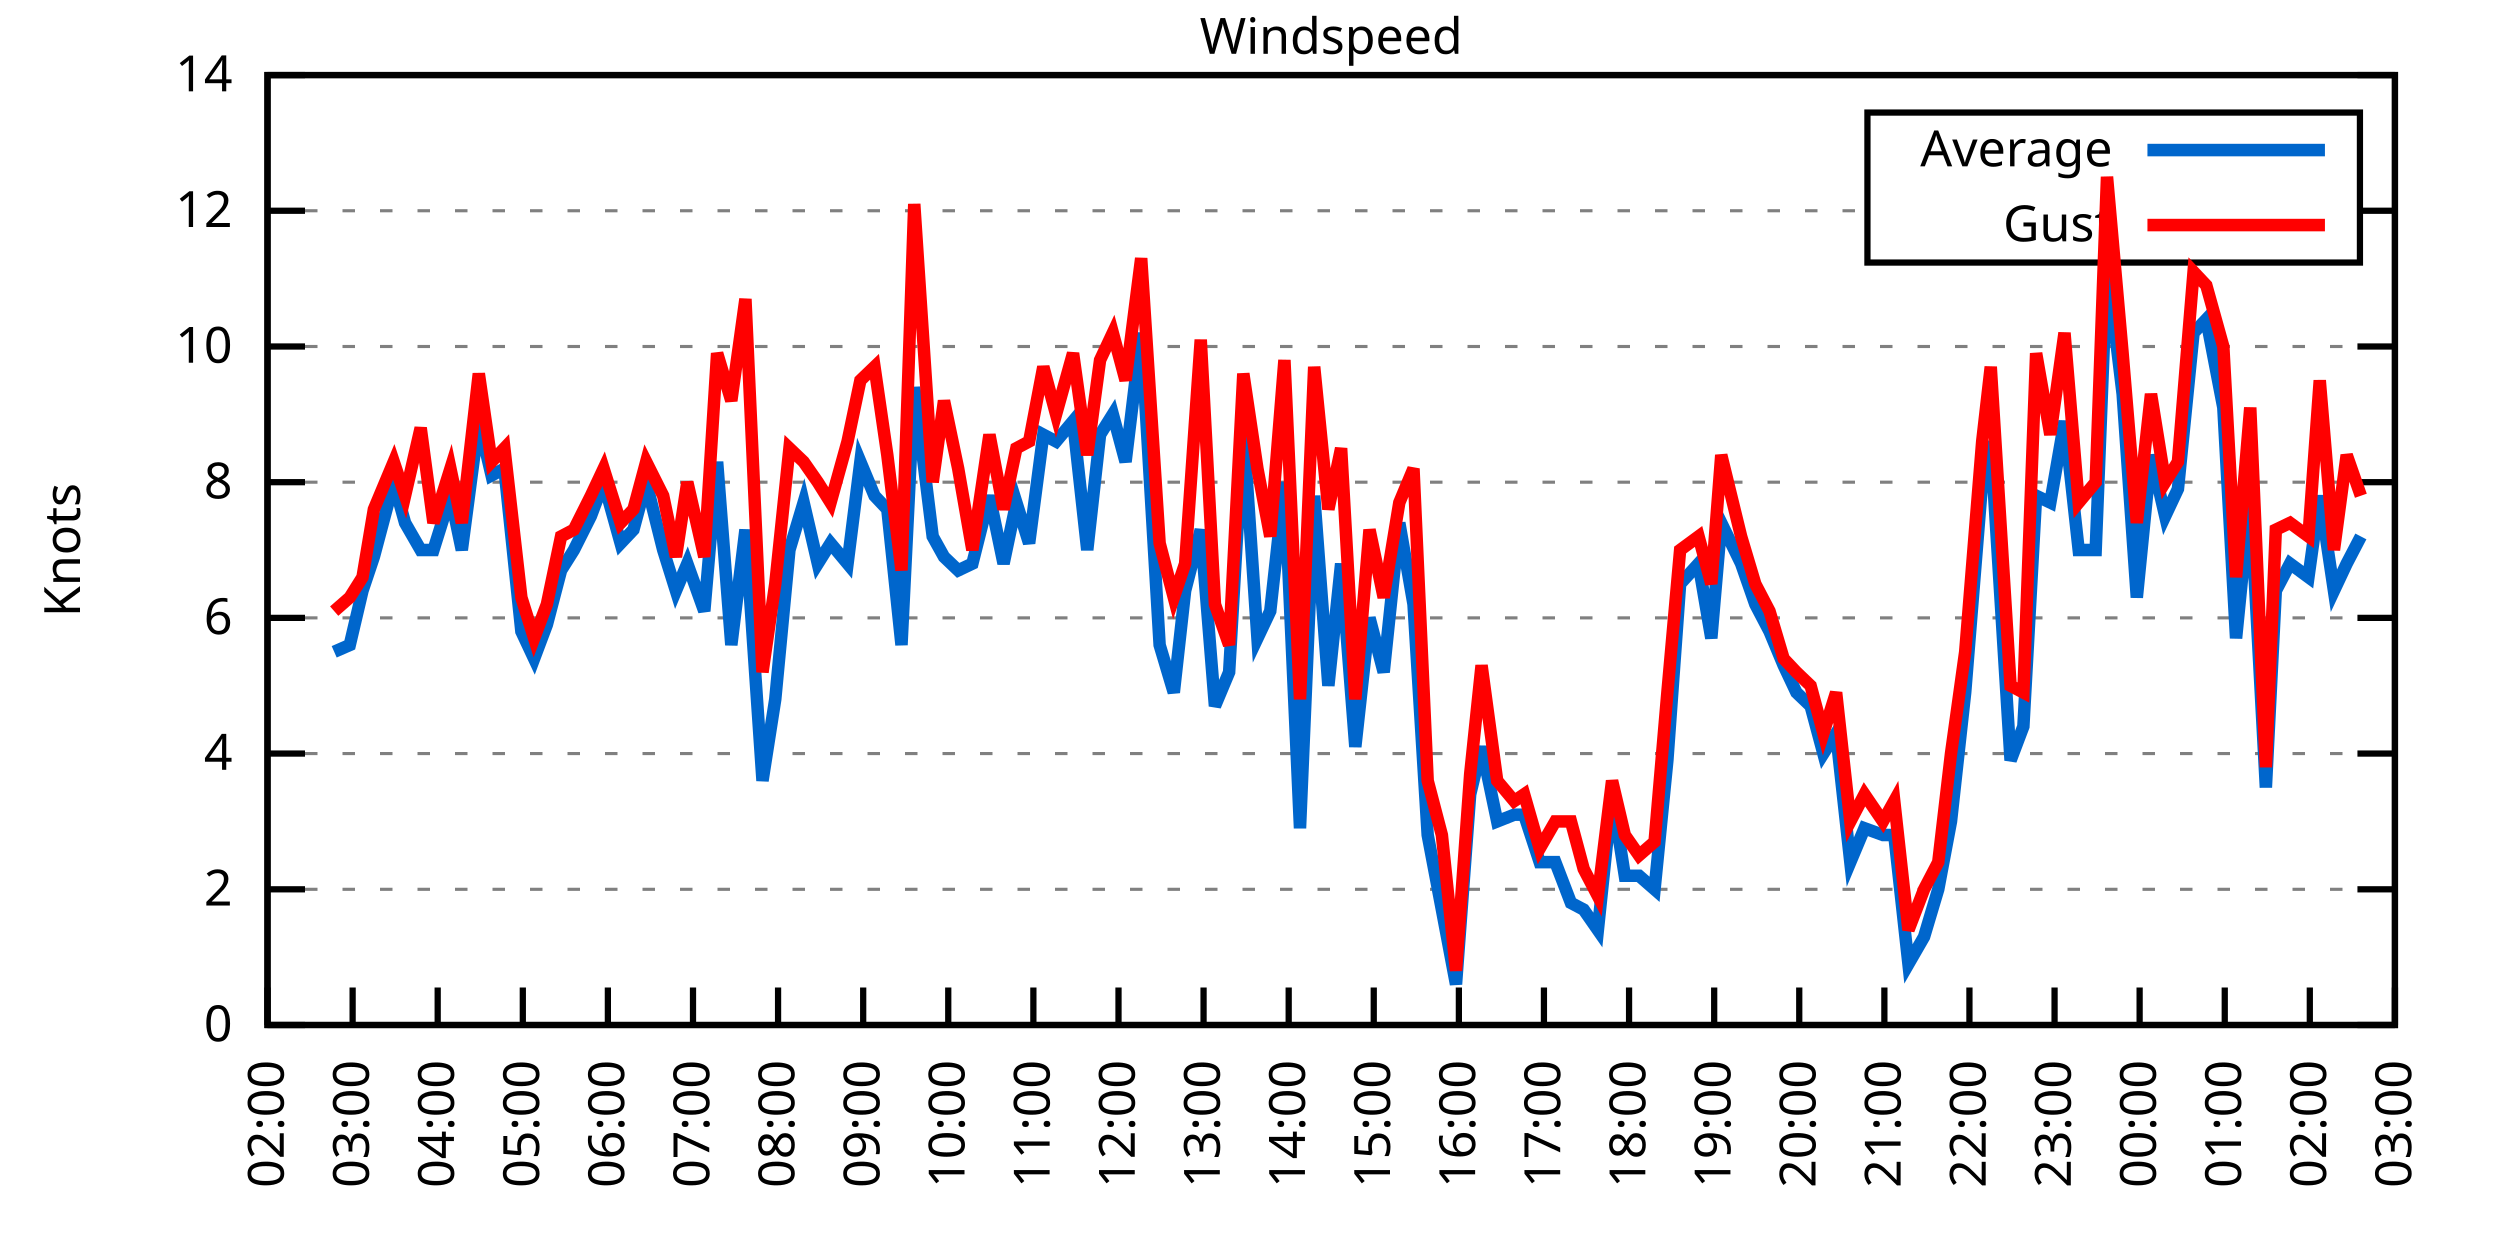
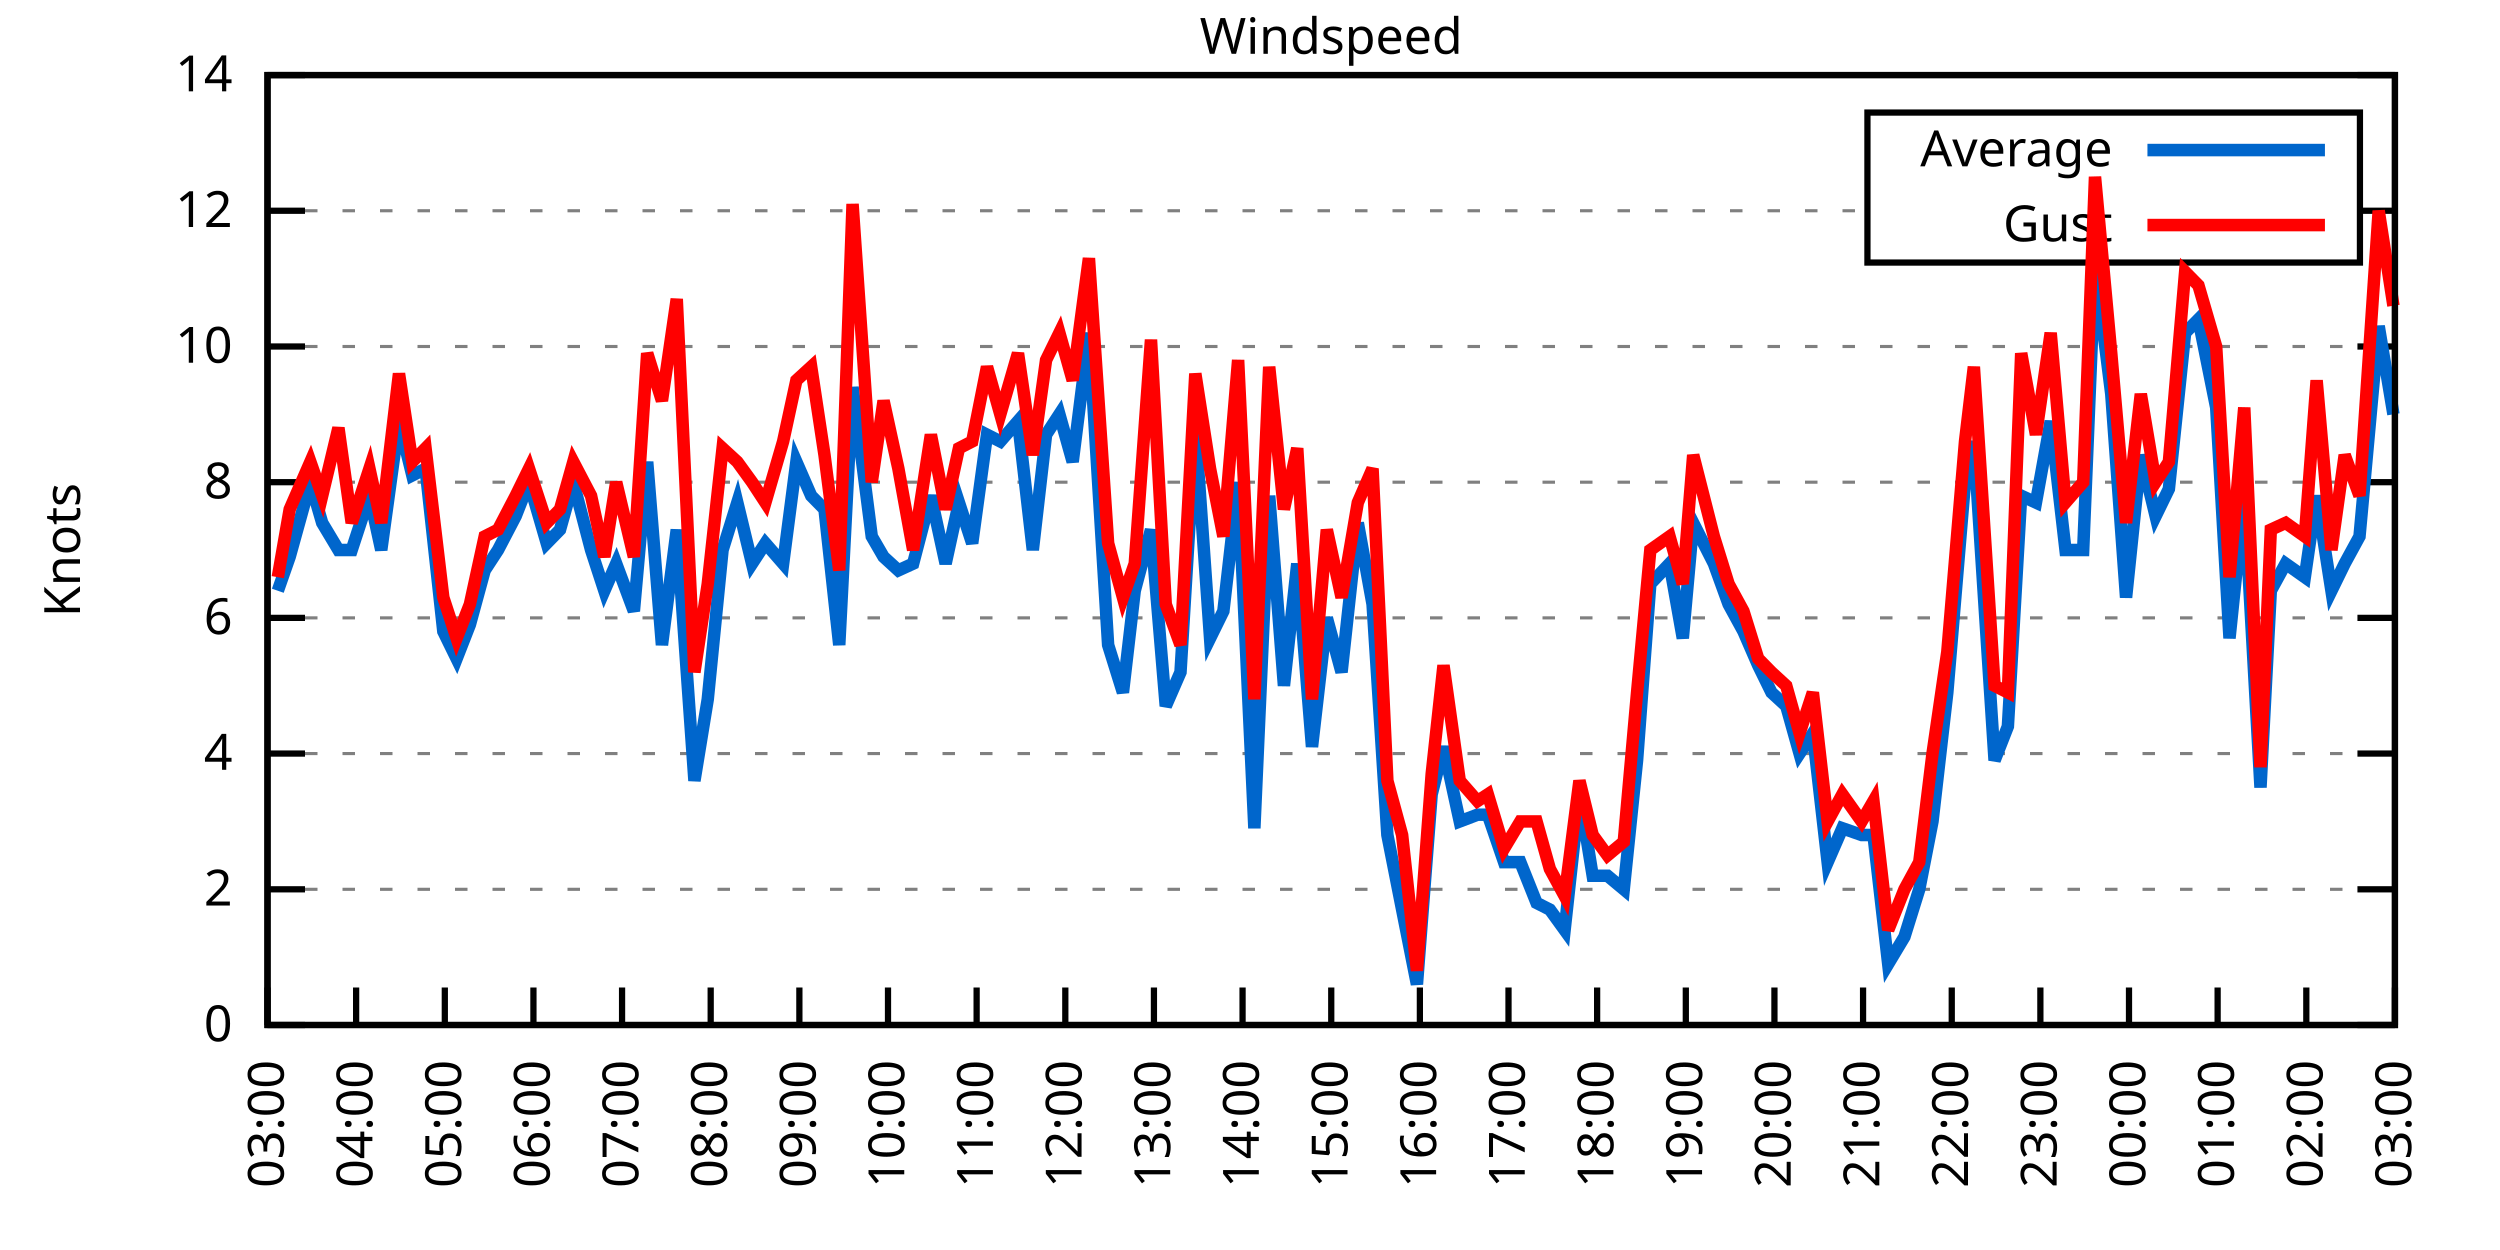
<svg xmlns="http://www.w3.org/2000/svg" xmlns:xlink="http://www.w3.org/1999/xlink" width="400" height="200" viewBox="0 0 400 200">
  <g id="gnuplot_canvas">
    <rect x="0" y="0" width="400" height="200" fill="none" />
    <defs>
      <circle id="gpDot" r="0.5" stroke-width="0.5" stroke="currentColor" />
      <path id="gpPt0" stroke-width="0.333" stroke="currentColor" d="M-1,0 h2 M0,-1 v2" />
      <path id="gpPt1" stroke-width="0.333" stroke="currentColor" d="M-1,-1 L1,1 M1,-1 L-1,1" />
      <path id="gpPt2" stroke-width="0.333" stroke="currentColor" d="M-1,0 L1,0 M0,-1 L0,1 M-1,-1 L1,1 M-1,1 L1,-1" />
      <rect id="gpPt3" stroke-width="0.333" stroke="currentColor" x="-1" y="-1" width="2" height="2" />
      <rect id="gpPt4" stroke-width="0.333" stroke="currentColor" fill="currentColor" x="-1" y="-1" width="2" height="2" />
      <circle id="gpPt5" stroke-width="0.333" stroke="currentColor" cx="0" cy="0" r="1" />
      <use xlink:href="#gpPt5" id="gpPt6" fill="currentColor" stroke="none" />
      <path id="gpPt7" stroke-width="0.333" stroke="currentColor" d="M0,-1.33 L-1.33,0.67 L1.33,0.67 z" />
      <use xlink:href="#gpPt7" id="gpPt8" fill="currentColor" stroke="none" />
      <use xlink:href="#gpPt7" id="gpPt9" stroke="currentColor" transform="rotate(180)" />
      <use xlink:href="#gpPt9" id="gpPt10" fill="currentColor" stroke="none" />
      <use xlink:href="#gpPt3" id="gpPt11" stroke="currentColor" transform="rotate(45)" />
      <use xlink:href="#gpPt11" id="gpPt12" fill="currentColor" stroke="none" />
      <path id="gpPt13" stroke-width="0.333" stroke="currentColor" d="M0,1.330 L1.265,0.411 L0.782,-1.067 L-0.782,-1.076 L-1.265,0.411 z" />
      <use xlink:href="#gpPt13" id="gpPt14" fill="currentColor" stroke="none" />
      <filter id="textbox" filterUnits="objectBoundingBox" x="0" y="0" height="1" width="1">
        <feFlood flood-color="white" flood-opacity="1" result="bgnd" />
        <feComposite in="SourceGraphic" in2="bgnd" operator="atop" />
      </filter>
      <filter id="greybox" filterUnits="objectBoundingBox" x="0" y="0" height="1" width="1">
        <feFlood flood-color="lightgrey" flood-opacity="1" result="grey" />
        <feComposite in="SourceGraphic" in2="grey" operator="atop" />
      </filter>
    </defs>
    <g fill="none" color="white" stroke="currentColor" stroke-width="1.00" stroke-linecap="butt" stroke-linejoin="miter">
</g>
    <g fill="none" color="black" stroke="currentColor" stroke-width="1.00" stroke-linecap="butt" stroke-linejoin="miter">
      <g stroke="none" shape-rendering="crispEdges">
        <polygon fill="rgb(255, 255, 255)" points="42.80,164.00 383.18,164.00 383.18,12.02 42.80,12.02 " />
      </g>
    </g>
    <g fill="none" color="black" stroke="currentColor" stroke-width="1.00" stroke-linecap="butt" stroke-linejoin="miter">
</g>
    <g fill="none" color="black" stroke="black" stroke-width="0.50" stroke-linecap="butt" stroke-linejoin="miter">
</g>
    <g fill="none" color="gray" stroke="currentColor" stroke-width="0.50" stroke-linecap="butt" stroke-linejoin="miter">
      <path stroke="gray" stroke-dasharray="2,4" class="gridline" d="M42.80,164.00 L383.19,164.00  " />
    </g>
    <g fill="none" color="gray" stroke="gray" stroke-width="1.00" stroke-linecap="butt" stroke-linejoin="miter">
</g>
    <g fill="none" color="black" stroke="currentColor" stroke-width="1.00" stroke-linecap="butt" stroke-linejoin="miter">
      <path stroke="black" d="M42.80,164.00 L48.80,164.00 M383.19,164.00 L377.19,164.00  " />
      <g transform="translate(37.20,166.60)" stroke="none" fill="black" font-family="Sans" font-size="8.00" text-anchor="end">
        <text>
          <tspan font-family="Sans"> 0</tspan>
        </text>
      </g>
    </g>
    <g fill="none" color="black" stroke="currentColor" stroke-width="1.00" stroke-linecap="butt" stroke-linejoin="miter">
</g>
    <g fill="none" color="black" stroke="black" stroke-width="0.50" stroke-linecap="butt" stroke-linejoin="miter">
</g>
    <g fill="none" color="gray" stroke="currentColor" stroke-width="0.50" stroke-linecap="butt" stroke-linejoin="miter">
      <path stroke="gray" stroke-dasharray="2,4" class="gridline" d="M42.80,142.29 L383.19,142.29  " />
    </g>
    <g fill="none" color="gray" stroke="gray" stroke-width="1.00" stroke-linecap="butt" stroke-linejoin="miter">
</g>
    <g fill="none" color="black" stroke="currentColor" stroke-width="1.00" stroke-linecap="butt" stroke-linejoin="miter">
      <path stroke="black" d="M42.80,142.29 L48.80,142.29 M383.19,142.29 L377.19,142.29  " />
      <g transform="translate(37.20,144.89)" stroke="none" fill="black" font-family="Sans" font-size="8.00" text-anchor="end">
        <text>
          <tspan font-family="Sans"> 2</tspan>
        </text>
      </g>
    </g>
    <g fill="none" color="black" stroke="currentColor" stroke-width="1.00" stroke-linecap="butt" stroke-linejoin="miter">
</g>
    <g fill="none" color="black" stroke="black" stroke-width="0.50" stroke-linecap="butt" stroke-linejoin="miter">
</g>
    <g fill="none" color="gray" stroke="currentColor" stroke-width="0.50" stroke-linecap="butt" stroke-linejoin="miter">
      <path stroke="gray" stroke-dasharray="2,4" class="gridline" d="M42.80,120.57 L383.19,120.57  " />
    </g>
    <g fill="none" color="gray" stroke="gray" stroke-width="1.00" stroke-linecap="butt" stroke-linejoin="miter">
</g>
    <g fill="none" color="black" stroke="currentColor" stroke-width="1.00" stroke-linecap="butt" stroke-linejoin="miter">
      <path stroke="black" d="M42.80,120.57 L48.80,120.57 M383.19,120.57 L377.19,120.57  " />
      <g transform="translate(37.20,123.17)" stroke="none" fill="black" font-family="Sans" font-size="8.00" text-anchor="end">
        <text>
          <tspan font-family="Sans"> 4</tspan>
        </text>
      </g>
    </g>
    <g fill="none" color="black" stroke="currentColor" stroke-width="1.00" stroke-linecap="butt" stroke-linejoin="miter">
</g>
    <g fill="none" color="black" stroke="black" stroke-width="0.50" stroke-linecap="butt" stroke-linejoin="miter">
</g>
    <g fill="none" color="gray" stroke="currentColor" stroke-width="0.50" stroke-linecap="butt" stroke-linejoin="miter">
      <path stroke="gray" stroke-dasharray="2,4" class="gridline" d="M42.80,98.86 L383.19,98.86  " />
    </g>
    <g fill="none" color="gray" stroke="gray" stroke-width="1.00" stroke-linecap="butt" stroke-linejoin="miter">
</g>
    <g fill="none" color="black" stroke="currentColor" stroke-width="1.00" stroke-linecap="butt" stroke-linejoin="miter">
      <path stroke="black" d="M42.80,98.86 L48.80,98.86 M383.19,98.86 L377.19,98.86  " />
      <g transform="translate(37.20,101.46)" stroke="none" fill="black" font-family="Sans" font-size="8.00" text-anchor="end">
        <text>
          <tspan font-family="Sans"> 6</tspan>
        </text>
      </g>
    </g>
    <g fill="none" color="black" stroke="currentColor" stroke-width="1.00" stroke-linecap="butt" stroke-linejoin="miter">
</g>
    <g fill="none" color="black" stroke="black" stroke-width="0.50" stroke-linecap="butt" stroke-linejoin="miter">
</g>
    <g fill="none" color="gray" stroke="currentColor" stroke-width="0.50" stroke-linecap="butt" stroke-linejoin="miter">
      <path stroke="gray" stroke-dasharray="2,4" class="gridline" d="M42.80,77.15 L383.19,77.15  " />
    </g>
    <g fill="none" color="gray" stroke="gray" stroke-width="1.00" stroke-linecap="butt" stroke-linejoin="miter">
</g>
    <g fill="none" color="black" stroke="currentColor" stroke-width="1.00" stroke-linecap="butt" stroke-linejoin="miter">
      <path stroke="black" d="M42.80,77.15 L48.80,77.15 M383.19,77.15 L377.19,77.15  " />
      <g transform="translate(37.20,79.75)" stroke="none" fill="black" font-family="Sans" font-size="8.00" text-anchor="end">
        <text>
          <tspan font-family="Sans"> 8</tspan>
        </text>
      </g>
    </g>
    <g fill="none" color="black" stroke="currentColor" stroke-width="1.00" stroke-linecap="butt" stroke-linejoin="miter">
</g>
    <g fill="none" color="black" stroke="black" stroke-width="0.50" stroke-linecap="butt" stroke-linejoin="miter">
</g>
    <g fill="none" color="gray" stroke="currentColor" stroke-width="0.50" stroke-linecap="butt" stroke-linejoin="miter">
      <path stroke="gray" stroke-dasharray="2,4" class="gridline" d="M42.80,55.44 L383.19,55.44  " />
    </g>
    <g fill="none" color="gray" stroke="gray" stroke-width="1.00" stroke-linecap="butt" stroke-linejoin="miter">
</g>
    <g fill="none" color="black" stroke="currentColor" stroke-width="1.00" stroke-linecap="butt" stroke-linejoin="miter">
      <path stroke="black" d="M42.80,55.44 L48.80,55.44 M383.19,55.44 L377.19,55.44  " />
      <g transform="translate(37.20,58.04)" stroke="none" fill="black" font-family="Sans" font-size="8.00" text-anchor="end">
        <text>
          <tspan font-family="Sans"> 10</tspan>
        </text>
      </g>
    </g>
    <g fill="none" color="black" stroke="currentColor" stroke-width="1.00" stroke-linecap="butt" stroke-linejoin="miter">
</g>
    <g fill="none" color="black" stroke="black" stroke-width="0.50" stroke-linecap="butt" stroke-linejoin="miter">
</g>
    <g fill="none" color="gray" stroke="currentColor" stroke-width="0.50" stroke-linecap="butt" stroke-linejoin="miter">
      <path stroke="gray" stroke-dasharray="2,4" class="gridline" d="M42.80,33.72 L298.79,33.72 M377.59,33.72 L383.19,33.72  " />
    </g>
    <g fill="none" color="gray" stroke="gray" stroke-width="1.00" stroke-linecap="butt" stroke-linejoin="miter">
</g>
    <g fill="none" color="black" stroke="currentColor" stroke-width="1.00" stroke-linecap="butt" stroke-linejoin="miter">
      <path stroke="black" d="M42.80,33.72 L48.80,33.72 M383.19,33.72 L377.19,33.72  " />
      <g transform="translate(37.20,36.32)" stroke="none" fill="black" font-family="Sans" font-size="8.00" text-anchor="end">
        <text>
          <tspan font-family="Sans"> 12</tspan>
        </text>
      </g>
    </g>
    <g fill="none" color="black" stroke="currentColor" stroke-width="1.00" stroke-linecap="butt" stroke-linejoin="miter">
</g>
    <g fill="none" color="black" stroke="black" stroke-width="0.50" stroke-linecap="butt" stroke-linejoin="miter">
</g>
    <g fill="none" color="gray" stroke="currentColor" stroke-width="0.50" stroke-linecap="butt" stroke-linejoin="miter">
      <path stroke="gray" stroke-dasharray="2,4" class="gridline" d="M42.80,12.01 L383.19,12.01  " />
    </g>
    <g fill="none" color="gray" stroke="gray" stroke-width="1.00" stroke-linecap="butt" stroke-linejoin="miter">
</g>
    <g fill="none" color="black" stroke="currentColor" stroke-width="1.00" stroke-linecap="butt" stroke-linejoin="miter">
      <path stroke="black" d="M42.80,12.01 L48.80,12.01 M383.19,12.01 L377.19,12.01  " />
      <g transform="translate(37.20,14.61)" stroke="none" fill="black" font-family="Sans" font-size="8.00" text-anchor="end">
        <text>
          <tspan font-family="Sans"> 14</tspan>
        </text>
      </g>
    </g>
    <g fill="none" color="black" stroke="currentColor" stroke-width="1.00" stroke-linecap="butt" stroke-linejoin="miter">
      <path stroke="black" d="M42.80,164.00 L42.80,158.00  " />
      <g transform="translate(45.40,169.60) rotate(270.00)" stroke="none" fill="black" font-family="Sans" font-size="8.00" text-anchor="end">
        <text>
-           <tspan font-family="Sans">02:00</tspan>
-         </text>
-       </g>
-     </g>
-     <g fill="none" color="black" stroke="currentColor" stroke-width="1.00" stroke-linecap="butt" stroke-linejoin="miter">
-       <path stroke="black" d="M56.42,164.00 L56.42,158.00  " />
-       <g transform="translate(59.02,169.60) rotate(270.00)" stroke="none" fill="black" font-family="Sans" font-size="8.00" text-anchor="end">
-         <text>
          <tspan font-family="Sans">03:00</tspan>
        </text>
      </g>
    </g>
    <g fill="none" color="black" stroke="currentColor" stroke-width="1.00" stroke-linecap="butt" stroke-linejoin="miter">
-       <path stroke="black" d="M70.03,164.00 L70.03,158.00  " />
-       <g transform="translate(72.63,169.60) rotate(270.00)" stroke="none" fill="black" font-family="Sans" font-size="8.00" text-anchor="end">
+       <path stroke="black" d="M56.98,164.00 L56.98,158.00  " />
+       <g transform="translate(59.58,169.60) rotate(270.00)" stroke="none" fill="black" font-family="Sans" font-size="8.00" text-anchor="end">
        <text>
          <tspan font-family="Sans">04:00</tspan>
        </text>
      </g>
    </g>
    <g fill="none" color="black" stroke="currentColor" stroke-width="1.00" stroke-linecap="butt" stroke-linejoin="miter">
-       <path stroke="black" d="M83.65,164.00 L83.65,158.00  " />
-       <g transform="translate(86.25,169.60) rotate(270.00)" stroke="none" fill="black" font-family="Sans" font-size="8.00" text-anchor="end">
+       <path stroke="black" d="M71.17,164.00 L71.17,158.00  " />
+       <g transform="translate(73.77,169.60) rotate(270.00)" stroke="none" fill="black" font-family="Sans" font-size="8.00" text-anchor="end">
        <text>
          <tspan font-family="Sans">05:00</tspan>
        </text>
      </g>
    </g>
    <g fill="none" color="black" stroke="currentColor" stroke-width="1.00" stroke-linecap="butt" stroke-linejoin="miter">
-       <path stroke="black" d="M97.26,164.00 L97.26,158.00  " />
-       <g transform="translate(99.86,169.60) rotate(270.00)" stroke="none" fill="black" font-family="Sans" font-size="8.00" text-anchor="end">
+       <path stroke="black" d="M85.35,164.00 L85.35,158.00  " />
+       <g transform="translate(87.95,169.60) rotate(270.00)" stroke="none" fill="black" font-family="Sans" font-size="8.00" text-anchor="end">
        <text>
          <tspan font-family="Sans">06:00</tspan>
        </text>
      </g>
    </g>
    <g fill="none" color="black" stroke="currentColor" stroke-width="1.00" stroke-linecap="butt" stroke-linejoin="miter">
-       <path stroke="black" d="M110.88,164.00 L110.88,158.00  " />
-       <g transform="translate(113.48,169.60) rotate(270.00)" stroke="none" fill="black" font-family="Sans" font-size="8.00" text-anchor="end">
+       <path stroke="black" d="M99.53,164.00 L99.53,158.00  " />
+       <g transform="translate(102.13,169.60) rotate(270.00)" stroke="none" fill="black" font-family="Sans" font-size="8.00" text-anchor="end">
        <text>
          <tspan font-family="Sans">07:00</tspan>
        </text>
      </g>
    </g>
    <g fill="none" color="black" stroke="currentColor" stroke-width="1.00" stroke-linecap="butt" stroke-linejoin="miter">
-       <path stroke="black" d="M124.49,164.00 L124.49,158.00  " />
-       <g transform="translate(127.09,169.60) rotate(270.00)" stroke="none" fill="black" font-family="Sans" font-size="8.00" text-anchor="end">
+       <path stroke="black" d="M113.71,164.00 L113.71,158.00  " />
+       <g transform="translate(116.31,169.60) rotate(270.00)" stroke="none" fill="black" font-family="Sans" font-size="8.00" text-anchor="end">
        <text>
          <tspan font-family="Sans">08:00</tspan>
        </text>
      </g>
    </g>
    <g fill="none" color="black" stroke="currentColor" stroke-width="1.00" stroke-linecap="butt" stroke-linejoin="miter">
-       <path stroke="black" d="M138.11,164.00 L138.11,158.00  " />
-       <g transform="translate(140.71,169.60) rotate(270.00)" stroke="none" fill="black" font-family="Sans" font-size="8.00" text-anchor="end">
+       <path stroke="black" d="M127.90,164.00 L127.90,158.00  " />
+       <g transform="translate(130.50,169.60) rotate(270.00)" stroke="none" fill="black" font-family="Sans" font-size="8.00" text-anchor="end">
        <text>
          <tspan font-family="Sans">09:00</tspan>
        </text>
      </g>
    </g>
    <g fill="none" color="black" stroke="currentColor" stroke-width="1.00" stroke-linecap="butt" stroke-linejoin="miter">
-       <path stroke="black" d="M151.72,164.00 L151.72,158.00  " />
-       <g transform="translate(154.32,169.60) rotate(270.00)" stroke="none" fill="black" font-family="Sans" font-size="8.00" text-anchor="end">
+       <path stroke="black" d="M142.08,164.00 L142.08,158.00  " />
+       <g transform="translate(144.68,169.60) rotate(270.00)" stroke="none" fill="black" font-family="Sans" font-size="8.00" text-anchor="end">
        <text>
          <tspan font-family="Sans">10:00</tspan>
        </text>
      </g>
    </g>
    <g fill="none" color="black" stroke="currentColor" stroke-width="1.00" stroke-linecap="butt" stroke-linejoin="miter">
-       <path stroke="black" d="M165.34,164.00 L165.34,158.00  " />
-       <g transform="translate(167.94,169.60) rotate(270.00)" stroke="none" fill="black" font-family="Sans" font-size="8.00" text-anchor="end">
+       <path stroke="black" d="M156.26,164.00 L156.26,158.00  " />
+       <g transform="translate(158.86,169.60) rotate(270.00)" stroke="none" fill="black" font-family="Sans" font-size="8.00" text-anchor="end">
        <text>
          <tspan font-family="Sans">11:00</tspan>
        </text>
      </g>
    </g>
    <g fill="none" color="black" stroke="currentColor" stroke-width="1.00" stroke-linecap="butt" stroke-linejoin="miter">
-       <path stroke="black" d="M178.96,164.00 L178.96,158.00  " />
-       <g transform="translate(181.56,169.60) rotate(270.00)" stroke="none" fill="black" font-family="Sans" font-size="8.00" text-anchor="end">
+       <path stroke="black" d="M170.45,164.00 L170.45,158.00  " />
+       <g transform="translate(173.05,169.60) rotate(270.00)" stroke="none" fill="black" font-family="Sans" font-size="8.00" text-anchor="end">
        <text>
          <tspan font-family="Sans">12:00</tspan>
        </text>
      </g>
    </g>
    <g fill="none" color="black" stroke="currentColor" stroke-width="1.00" stroke-linecap="butt" stroke-linejoin="miter">
-       <path stroke="black" d="M192.57,164.00 L192.57,158.00  " />
-       <g transform="translate(195.17,169.60) rotate(270.00)" stroke="none" fill="black" font-family="Sans" font-size="8.00" text-anchor="end">
+       <path stroke="black" d="M184.63,164.00 L184.63,158.00  " />
+       <g transform="translate(187.23,169.60) rotate(270.00)" stroke="none" fill="black" font-family="Sans" font-size="8.00" text-anchor="end">
        <text>
          <tspan font-family="Sans">13:00</tspan>
        </text>
      </g>
    </g>
    <g fill="none" color="black" stroke="currentColor" stroke-width="1.00" stroke-linecap="butt" stroke-linejoin="miter">
-       <path stroke="black" d="M206.19,164.00 L206.19,158.00  " />
-       <g transform="translate(208.79,169.60) rotate(270.00)" stroke="none" fill="black" font-family="Sans" font-size="8.00" text-anchor="end">
+       <path stroke="black" d="M198.81,164.00 L198.81,158.00  " />
+       <g transform="translate(201.41,169.60) rotate(270.00)" stroke="none" fill="black" font-family="Sans" font-size="8.00" text-anchor="end">
        <text>
          <tspan font-family="Sans">14:00</tspan>
        </text>
      </g>
    </g>
    <g fill="none" color="black" stroke="currentColor" stroke-width="1.00" stroke-linecap="butt" stroke-linejoin="miter">
-       <path stroke="black" d="M219.80,164.00 L219.80,158.00  " />
-       <g transform="translate(222.40,169.60) rotate(270.00)" stroke="none" fill="black" font-family="Sans" font-size="8.00" text-anchor="end">
+       <path stroke="black" d="M213.00,164.00 L213.00,158.00  " />
+       <g transform="translate(215.60,169.60) rotate(270.00)" stroke="none" fill="black" font-family="Sans" font-size="8.00" text-anchor="end">
        <text>
          <tspan font-family="Sans">15:00</tspan>
        </text>
      </g>
    </g>
    <g fill="none" color="black" stroke="currentColor" stroke-width="1.00" stroke-linecap="butt" stroke-linejoin="miter">
-       <path stroke="black" d="M233.42,164.00 L233.42,158.00  " />
-       <g transform="translate(236.02,169.60) rotate(270.00)" stroke="none" fill="black" font-family="Sans" font-size="8.00" text-anchor="end">
+       <path stroke="black" d="M227.18,164.00 L227.18,158.00  " />
+       <g transform="translate(229.78,169.60) rotate(270.00)" stroke="none" fill="black" font-family="Sans" font-size="8.00" text-anchor="end">
        <text>
          <tspan font-family="Sans">16:00</tspan>
        </text>
      </g>
    </g>
    <g fill="none" color="black" stroke="currentColor" stroke-width="1.00" stroke-linecap="butt" stroke-linejoin="miter">
-       <path stroke="black" d="M247.03,164.00 L247.03,158.00  " />
-       <g transform="translate(249.63,169.60) rotate(270.00)" stroke="none" fill="black" font-family="Sans" font-size="8.00" text-anchor="end">
+       <path stroke="black" d="M241.36,164.00 L241.36,158.00  " />
+       <g transform="translate(243.96,169.60) rotate(270.00)" stroke="none" fill="black" font-family="Sans" font-size="8.00" text-anchor="end">
        <text>
          <tspan font-family="Sans">17:00</tspan>
        </text>
      </g>
    </g>
    <g fill="none" color="black" stroke="currentColor" stroke-width="1.00" stroke-linecap="butt" stroke-linejoin="miter">
-       <path stroke="black" d="M260.65,164.00 L260.65,158.00  " />
-       <g transform="translate(263.25,169.60) rotate(270.00)" stroke="none" fill="black" font-family="Sans" font-size="8.00" text-anchor="end">
+       <path stroke="black" d="M255.54,164.00 L255.54,158.00  " />
+       <g transform="translate(258.14,169.60) rotate(270.00)" stroke="none" fill="black" font-family="Sans" font-size="8.00" text-anchor="end">
        <text>
          <tspan font-family="Sans">18:00</tspan>
        </text>
      </g>
    </g>
    <g fill="none" color="black" stroke="currentColor" stroke-width="1.00" stroke-linecap="butt" stroke-linejoin="miter">
-       <path stroke="black" d="M274.27,164.00 L274.27,158.00  " />
-       <g transform="translate(276.87,169.60) rotate(270.00)" stroke="none" fill="black" font-family="Sans" font-size="8.00" text-anchor="end">
+       <path stroke="black" d="M269.73,164.00 L269.73,158.00  " />
+       <g transform="translate(272.33,169.60) rotate(270.00)" stroke="none" fill="black" font-family="Sans" font-size="8.00" text-anchor="end">
        <text>
          <tspan font-family="Sans">19:00</tspan>
        </text>
      </g>
    </g>
    <g fill="none" color="black" stroke="currentColor" stroke-width="1.00" stroke-linecap="butt" stroke-linejoin="miter">
-       <path stroke="black" d="M287.88,164.00 L287.88,158.00  " />
-       <g transform="translate(290.48,169.60) rotate(270.00)" stroke="none" fill="black" font-family="Sans" font-size="8.00" text-anchor="end">
+       <path stroke="black" d="M283.91,164.00 L283.91,158.00  " />
+       <g transform="translate(286.51,169.60) rotate(270.00)" stroke="none" fill="black" font-family="Sans" font-size="8.00" text-anchor="end">
        <text>
          <tspan font-family="Sans">20:00</tspan>
        </text>
      </g>
    </g>
    <g fill="none" color="black" stroke="currentColor" stroke-width="1.00" stroke-linecap="butt" stroke-linejoin="miter">
-       <path stroke="black" d="M301.50,164.00 L301.50,158.00  " />
-       <g transform="translate(304.10,169.60) rotate(270.00)" stroke="none" fill="black" font-family="Sans" font-size="8.00" text-anchor="end">
+       <path stroke="black" d="M298.09,164.00 L298.09,158.00  " />
+       <g transform="translate(300.69,169.60) rotate(270.00)" stroke="none" fill="black" font-family="Sans" font-size="8.00" text-anchor="end">
        <text>
          <tspan font-family="Sans">21:00</tspan>
        </text>
      </g>
    </g>
    <g fill="none" color="black" stroke="currentColor" stroke-width="1.00" stroke-linecap="butt" stroke-linejoin="miter">
-       <path stroke="black" d="M315.11,164.00 L315.11,158.00  " />
-       <g transform="translate(317.71,169.60) rotate(270.00)" stroke="none" fill="black" font-family="Sans" font-size="8.00" text-anchor="end">
+       <path stroke="black" d="M312.28,164.00 L312.28,158.00  " />
+       <g transform="translate(314.88,169.60) rotate(270.00)" stroke="none" fill="black" font-family="Sans" font-size="8.00" text-anchor="end">
        <text>
          <tspan font-family="Sans">22:00</tspan>
        </text>
      </g>
    </g>
    <g fill="none" color="black" stroke="currentColor" stroke-width="1.00" stroke-linecap="butt" stroke-linejoin="miter">
-       <path stroke="black" d="M328.73,164.00 L328.73,158.00  " />
-       <g transform="translate(331.33,169.60) rotate(270.00)" stroke="none" fill="black" font-family="Sans" font-size="8.00" text-anchor="end">
+       <path stroke="black" d="M326.46,164.00 L326.46,158.00  " />
+       <g transform="translate(329.06,169.60) rotate(270.00)" stroke="none" fill="black" font-family="Sans" font-size="8.00" text-anchor="end">
        <text>
          <tspan font-family="Sans">23:00</tspan>
        </text>
      </g>
    </g>
    <g fill="none" color="black" stroke="currentColor" stroke-width="1.00" stroke-linecap="butt" stroke-linejoin="miter">
-       <path stroke="black" d="M342.34,164.00 L342.34,158.00  " />
-       <g transform="translate(344.94,169.60) rotate(270.00)" stroke="none" fill="black" font-family="Sans" font-size="8.00" text-anchor="end">
+       <path stroke="black" d="M340.64,164.00 L340.64,158.00  " />
+       <g transform="translate(343.24,169.60) rotate(270.00)" stroke="none" fill="black" font-family="Sans" font-size="8.00" text-anchor="end">
        <text>
          <tspan font-family="Sans">00:00</tspan>
        </text>
      </g>
    </g>
    <g fill="none" color="black" stroke="currentColor" stroke-width="1.00" stroke-linecap="butt" stroke-linejoin="miter">
-       <path stroke="black" d="M355.96,164.00 L355.96,158.00  " />
-       <g transform="translate(358.56,169.60) rotate(270.00)" stroke="none" fill="black" font-family="Sans" font-size="8.00" text-anchor="end">
+       <path stroke="black" d="M354.82,164.00 L354.82,158.00  " />
+       <g transform="translate(357.42,169.60) rotate(270.00)" stroke="none" fill="black" font-family="Sans" font-size="8.00" text-anchor="end">
        <text>
          <tspan font-family="Sans">01:00</tspan>
        </text>
      </g>
    </g>
    <g fill="none" color="black" stroke="currentColor" stroke-width="1.00" stroke-linecap="butt" stroke-linejoin="miter">
-       <path stroke="black" d="M369.57,164.00 L369.57,158.00  " />
-       <g transform="translate(372.17,169.60) rotate(270.00)" stroke="none" fill="black" font-family="Sans" font-size="8.00" text-anchor="end">
+       <path stroke="black" d="M369.01,164.00 L369.01,158.00  " />
+       <g transform="translate(371.61,169.60) rotate(270.00)" stroke="none" fill="black" font-family="Sans" font-size="8.00" text-anchor="end">
        <text>
          <tspan font-family="Sans">02:00</tspan>
        </text>
      </g>
    </g>
    <g fill="none" color="black" stroke="currentColor" stroke-width="1.00" stroke-linecap="butt" stroke-linejoin="miter">
      <path stroke="black" d="M383.19,164.00 L383.19,158.00  " />
      <g transform="translate(385.79,169.60) rotate(270.00)" stroke="none" fill="black" font-family="Sans" font-size="8.00" text-anchor="end">
        <text>
          <tspan font-family="Sans">03:00</tspan>
        </text>
      </g>
    </g>
    <g fill="none" color="black" stroke="currentColor" stroke-width="1.00" stroke-linecap="butt" stroke-linejoin="miter">
</g>
    <g fill="none" color="black" stroke="currentColor" stroke-width="1.00" stroke-linecap="butt" stroke-linejoin="miter">
      <path stroke="black" d="M42.80,12.01 L42.80,164.00 L383.19,164.00 L383.19,12.01 L42.80,12.01 Z  " />
    </g>
    <g fill="none" color="black" stroke="currentColor" stroke-width="1.00" stroke-linecap="butt" stroke-linejoin="miter">
</g>
    <g fill="none" color="black" stroke="currentColor" stroke-width="1.00" stroke-linecap="butt" stroke-linejoin="miter">
      <path stroke="black" d="M298.79,42.01 L298.79,18.01 L377.59,18.01 L377.59,42.01 L298.79,42.01 Z  " />
    </g>
    <g id="Windspeed_plot_1">
      <g fill="none" color="white" stroke="black" stroke-width="2.00" stroke-linecap="butt" stroke-linejoin="miter">
</g>
      <g fill="none" color="black" stroke="currentColor" stroke-width="2.00" stroke-linecap="butt" stroke-linejoin="miter">
        <g transform="translate(337.99,26.61)" stroke="none" fill="black" font-family="Sans" font-size="8.00" text-anchor="end">
          <text>
            <tspan font-family="Sans">Average</tspan>
          </text>
        </g>
      </g>
      <g fill="none" color="black" stroke="currentColor" stroke-width="2.00" stroke-linecap="butt" stroke-linejoin="miter">
-         <path stroke="rgb(  0, 102, 204)" d="M343.59,24.01 L371.99,24.01 M53.47,104.29 L55.96,103.20 L58.00,94.52 L59.82,89.09 L63.00,77.15 L64.81,83.66   L67.31,88.00 L69.35,88.00 L72.07,79.32 L73.89,88.00 L76.61,67.38 L78.65,76.06 L80.70,74.98 L83.42,101.03   L85.46,105.38 L87.50,99.95 L89.77,91.26 L91.82,88.00 L94.54,82.58 L96.58,77.15 L99.30,86.92 L101.35,84.75   L103.39,77.15 L106.11,88.00 L108.15,94.52 L109.97,90.18 L112.69,97.78 L114.74,73.89 L117.01,103.20 L119.27,84.75   L122.00,124.92 L124.04,111.89 L126.31,88.00 L128.58,80.41 L130.85,90.18 L132.89,86.92 L135.61,90.18 L137.66,73.89   L139.92,79.32 L141.97,81.49 L144.24,103.20 L146.28,61.95 L149.23,85.83 L151.04,89.09 L153.31,91.26 L155.58,90.18   L158.31,79.32 L160.57,90.18 L162.62,80.41 L164.66,86.92 L166.93,69.55 L168.97,70.63 L171.69,67.38 L173.96,88.00   L176.01,69.55 L178.05,66.29 L180.09,73.89 L182.59,53.26 L185.54,103.20 L187.81,110.80 L189.62,94.52 L192.12,84.75   L194.39,112.97 L196.66,107.55 L198.93,68.46 L201.19,102.12 L203.24,97.78 L205.51,77.15 L208.00,132.52 L210.27,79.32   L212.54,109.72 L214.58,90.18 L216.85,119.49 L219.12,98.86 L221.39,107.55 L223.89,83.66 L226.16,96.69 L228.43,133.60   L230.70,145.54 L232.96,157.49 L235.23,127.09 L237.05,119.49 L239.55,131.43 L242.27,130.35 L243.86,130.35 L246.35,137.94   L248.85,137.94 L251.35,144.46 L253.39,145.54 L255.66,148.80 L257.93,127.09 L259.97,140.12 L262.24,140.12 L264.73,142.29   L266.78,121.66 L268.82,93.43 L271.77,90.18 L273.81,102.12 L275.40,83.66 L278.58,90.18 L280.85,96.69 L283.12,101.03   L285.38,106.46 L287.43,110.80 L289.70,112.97 L291.74,120.57 L293.78,117.32 L296.05,137.94 L298.32,132.52 L301.27,133.60   L303.08,133.60 L305.35,154.23 L307.85,149.89 L310.12,142.29 L312.16,131.43 L314.43,110.80 L317.15,77.15 L318.52,70.63   L321.69,121.66 L323.74,116.23 L325.78,79.32 L328.05,80.41 L330.32,67.38 L332.59,88.00 L335.31,88.00 L337.12,42.41   L339.62,63.04 L341.89,95.60 L344.16,72.81 L346.43,82.58 L348.47,78.23 L350.97,53.26 L353.01,51.09 L355.73,65.21   L357.77,102.12 L360.04,79.32 L362.54,126.00 L364.13,94.52 L366.40,90.18 L369.35,92.35 L371.16,79.32 L373.43,94.52   L375.47,90.18 L377.74,85.83  " />
+         <path stroke="rgb(  0, 102, 204)" d="M343.59,24.01 L371.99,24.01 M44.45,94.52 L46.35,89.09 L49.66,77.15 L51.55,83.66 L54.15,88.00 L56.27,88.00   L59.11,79.32 L61.00,88.00 L63.84,67.38 L65.97,76.06 L68.09,74.98 L70.93,101.03 L73.06,105.38 L75.18,99.95   L77.55,91.26 L79.68,88.00 L82.51,82.58 L84.64,77.15 L87.48,86.92 L89.60,84.75 L91.73,77.15 L94.57,88.00   L96.70,94.52 L98.59,90.18 L101.42,97.78 L103.55,73.89 L105.91,103.20 L108.28,84.75 L111.11,124.92 L113.24,111.89   L115.61,88.00 L117.97,80.41 L120.33,90.18 L122.46,86.92 L125.30,90.18 L127.42,73.89 L129.79,79.32 L131.92,81.49   L134.28,103.20 L136.41,61.95 L139.48,85.83 L141.37,89.09 L143.74,91.26 L146.10,90.18 L148.94,79.32 L151.30,90.18   L153.43,80.41 L155.55,86.92 L157.92,69.55 L160.05,70.63 L162.88,67.38 L165.25,88.00 L167.37,69.55 L169.50,66.29   L171.63,73.89 L174.23,53.26 L177.30,103.20 L179.67,110.80 L181.56,94.52 L184.16,84.75 L186.52,112.97 L188.88,107.55   L191.25,68.46 L193.61,102.12 L195.74,97.78 L198.10,77.15 L200.70,132.52 L203.07,79.32 L205.43,109.72 L207.56,90.18   L209.92,119.49 L212.29,98.86 L214.65,107.55 L217.25,83.66 L219.61,96.69 L221.98,133.60 L224.34,145.54 L226.71,157.49   L229.07,127.09 L230.96,119.49 L233.56,131.43 L236.40,130.35 L238.05,130.35 L240.65,137.94 L243.25,137.94 L245.85,144.46   L247.98,145.54 L250.34,148.80 L252.71,127.09 L254.83,140.12 L257.20,140.12 L259.80,142.29 L261.93,121.66 L264.05,93.43   L267.13,90.18 L269.25,102.12 L270.91,83.66 L274.22,90.18 L276.58,96.69 L278.95,101.03 L281.31,106.46 L283.44,110.80   L285.80,112.97 L287.93,120.57 L290.06,117.32 L292.42,137.94 L294.78,132.52 L297.86,133.60 L299.75,133.60 L302.11,154.23   L304.71,149.89 L307.08,142.29 L309.20,131.43 L311.57,110.80 L314.40,77.15 L315.82,70.63 L319.13,121.66 L321.26,116.23   L323.39,79.32 L325.75,80.41 L328.11,67.38 L330.48,88.00 L333.31,88.00 L335.20,42.41 L337.80,63.04 L340.17,95.60   L342.53,72.81 L344.90,82.58 L347.02,78.23 L349.62,53.26 L351.75,51.09 L354.59,65.21 L356.72,102.12 L359.08,79.32   L361.68,126.00 L363.33,94.52 L365.70,90.18 L368.77,92.35 L370.66,79.32 L373.03,94.52 L375.15,90.18 L377.52,85.83   L380.59,52.18 L382.95,66.29  " />
      </g>
    </g>
    <g id="Windspeed_plot_2">
      <g fill="none" color="black" stroke="currentColor" stroke-width="2.00" stroke-linecap="butt" stroke-linejoin="miter">
        <g transform="translate(337.99,38.61)" stroke="none" fill="black" font-family="Sans" font-size="8.00" text-anchor="end">
          <text>
            <tspan font-family="Sans">Gust</tspan>
          </text>
        </g>
      </g>
      <g fill="none" color="black" stroke="currentColor" stroke-width="2.00" stroke-linecap="butt" stroke-linejoin="miter">
-         <path stroke="rgb(255,   0,   0)" d="M343.59,36.01 L371.99,36.01 M53.47,97.78 L55.96,95.60 L58.00,92.35 L59.82,81.49 L63.00,73.89 L64.81,79.32   L67.31,68.46 L69.35,83.66 L72.07,74.98 L73.89,83.66 L76.61,59.78 L78.65,73.89 L80.70,71.72 L83.42,95.60   L85.46,102.12 L87.50,96.69 L89.77,85.83 L91.82,84.75 L94.54,79.32 L96.58,74.98 L99.30,83.66 L101.35,81.49   L103.39,73.89 L106.11,79.32 L108.15,89.09 L109.97,77.15 L112.69,89.09 L114.74,56.52 L117.01,64.12 L119.27,47.84   L122.00,107.55 L124.04,93.43 L126.31,71.72 L128.58,73.89 L130.85,77.15 L132.89,80.41 L135.61,70.63 L137.66,60.86   L139.92,58.69 L141.97,72.81 L144.24,91.26 L146.28,32.64 L149.23,77.15 L151.04,64.12 L153.31,74.98 L155.58,88.00   L158.31,69.55 L160.57,81.49 L162.62,71.72 L164.66,70.63 L166.93,58.69 L168.97,66.29 L171.69,56.52 L173.96,72.81   L176.01,57.61 L178.05,53.26 L180.09,60.86 L182.59,41.32 L185.54,86.92 L187.81,95.60 L189.62,90.18 L192.12,54.35   L194.39,96.69 L196.66,103.20 L198.93,59.78 L201.19,74.98 L203.24,85.83 L205.51,57.61 L208.00,111.89 L210.27,58.69   L212.54,81.49 L214.58,71.72 L216.85,111.89 L219.12,84.75 L221.39,95.60 L223.89,80.41 L226.16,74.98 L228.43,124.92   L230.70,133.60 L232.96,155.31 L235.23,123.83 L237.05,106.46 L239.55,124.92 L242.27,128.17 L243.86,127.09 L246.35,135.77   L248.85,131.43 L251.35,131.43 L253.39,139.03 L255.66,143.37 L257.93,124.92 L259.97,133.60 L262.24,136.86 L264.73,134.69   L266.78,110.80 L268.82,88.00 L271.77,85.83 L273.81,93.43 L275.40,72.81 L278.58,85.83 L280.85,93.43 L283.12,97.78   L285.38,105.38 L287.43,107.55 L289.70,109.72 L291.74,117.32 L293.78,110.80 L296.05,131.43 L298.32,127.09 L301.27,131.43   L303.08,128.17 L305.35,148.80 L307.85,142.29 L310.12,137.94 L312.16,120.57 L314.43,104.29 L317.15,70.63 L318.52,58.69   L321.69,109.72 L323.74,110.80 L325.78,56.52 L328.05,69.55 L330.32,53.26 L332.59,80.41 L335.31,77.15 L337.12,28.29   L339.62,56.52 L341.89,83.66 L344.16,63.04 L346.43,77.15 L348.47,73.89 L350.97,43.49 L353.01,45.66 L355.73,55.44   L357.77,92.35 L360.04,65.21 L362.54,122.75 L364.13,84.75 L366.40,83.66 L369.35,85.83 L371.16,60.86 L373.43,88.00   L375.47,72.81 L377.74,79.32  " />
+         <path stroke="rgb(255,   0,   0)" d="M343.59,36.01 L371.99,36.01 M44.45,92.35 L46.35,81.49 L49.66,73.89 L51.55,79.32 L54.15,68.46 L56.27,83.66   L59.11,74.98 L61.00,83.66 L63.84,59.78 L65.97,73.89 L68.09,71.72 L70.93,95.60 L73.06,102.12 L75.18,96.69   L77.55,85.83 L79.68,84.75 L82.51,79.32 L84.64,74.98 L87.48,83.66 L89.60,81.49 L91.73,73.89 L94.57,79.32   L96.70,89.09 L98.59,77.15 L101.42,89.09 L103.55,56.52 L105.91,64.12 L108.28,47.84 L111.11,107.55 L113.24,93.43   L115.61,71.72 L117.97,73.89 L120.33,77.15 L122.46,80.41 L125.30,70.63 L127.42,60.86 L129.79,58.69 L131.92,72.81   L134.28,91.26 L136.41,32.64 L139.48,77.15 L141.37,64.12 L143.74,74.98 L146.10,88.00 L148.94,69.55 L151.30,81.49   L153.43,71.72 L155.55,70.63 L157.92,58.69 L160.05,66.29 L162.88,56.52 L165.25,72.81 L167.37,57.61 L169.50,53.26   L171.63,60.86 L174.23,41.32 L177.30,86.92 L179.67,95.60 L181.56,90.18 L184.16,54.35 L186.52,96.69 L188.88,103.20   L191.25,59.78 L193.61,74.98 L195.74,85.83 L198.10,57.61 L200.70,111.89 L203.07,58.69 L205.43,81.49 L207.56,71.72   L209.92,111.89 L212.29,84.75 L214.65,95.60 L217.25,80.41 L219.61,74.98 L221.98,124.92 L224.34,133.60 L226.71,155.31   L229.07,123.83 L230.96,106.46 L233.56,124.92 L236.40,128.17 L238.05,127.09 L240.65,135.77 L243.25,131.43 L245.85,131.43   L247.98,139.03 L250.34,143.37 L252.71,124.92 L254.83,133.60 L257.20,136.86 L259.80,134.69 L261.93,110.80 L264.05,88.00   L267.13,85.83 L269.25,93.43 L270.91,72.81 L274.22,85.83 L276.58,93.43 L278.95,97.78 L281.31,105.38 L283.44,107.55   L285.80,109.72 L287.93,117.32 L290.06,110.80 L292.42,131.43 L294.78,127.09 L297.86,131.43 L299.75,128.17 L302.11,148.80   L304.71,142.29 L307.08,137.94 L309.20,120.57 L311.57,104.29 L314.40,70.63 L315.82,58.69 L319.13,109.72 L321.26,110.80   L323.39,56.52 L325.75,69.55 L328.11,53.26 L330.48,80.41 L333.31,77.15 L335.20,28.29 L337.80,56.52 L340.17,83.66   L342.53,63.04 L344.90,77.15 L347.02,73.89 L349.62,43.49 L351.75,45.66 L354.59,55.44 L356.72,92.35 L359.08,65.21   L361.68,122.75 L363.33,84.75 L365.70,83.66 L368.77,85.83 L370.66,60.86 L373.03,88.00 L375.15,72.81 L377.52,79.32   L380.59,33.72 L382.95,48.92  " />
      </g>
    </g>
    <g fill="none" color="black" stroke="currentColor" stroke-width="2.00" stroke-linecap="butt" stroke-linejoin="miter">
</g>
    <g fill="none" color="black" stroke="black" stroke-width="1.00" stroke-linecap="butt" stroke-linejoin="miter">
</g>
    <g fill="none" color="black" stroke="currentColor" stroke-width="1.00" stroke-linecap="butt" stroke-linejoin="miter">
      <path stroke="black" d="M42.80,12.01 L42.80,164.00 L383.19,164.00 L383.19,12.01 L42.80,12.01 Z  " />
      <g transform="translate(12.80,88.01) rotate(270.00)" stroke="none" fill="black" font-family="Sans" font-size="8.00" text-anchor="middle">
        <text>
          <tspan font-family="Sans">Knots</tspan>
        </text>
      </g>
    </g>
    <g fill="none" color="black" stroke="currentColor" stroke-width="1.00" stroke-linecap="butt" stroke-linejoin="miter">
</g>
    <g fill="none" color="black" stroke="currentColor" stroke-width="1.00" stroke-linecap="butt" stroke-linejoin="miter">
      <g transform="translate(212.99,8.61)" stroke="none" fill="black" font-family="Sans" font-size="8.00" text-anchor="middle">
        <text>
          <tspan font-family="Sans">Windspeed</tspan>
        </text>
      </g>
    </g>
    <g fill="none" color="black" stroke="currentColor" stroke-width="1.00" stroke-linecap="butt" stroke-linejoin="miter">
</g>
  </g>
</svg>
